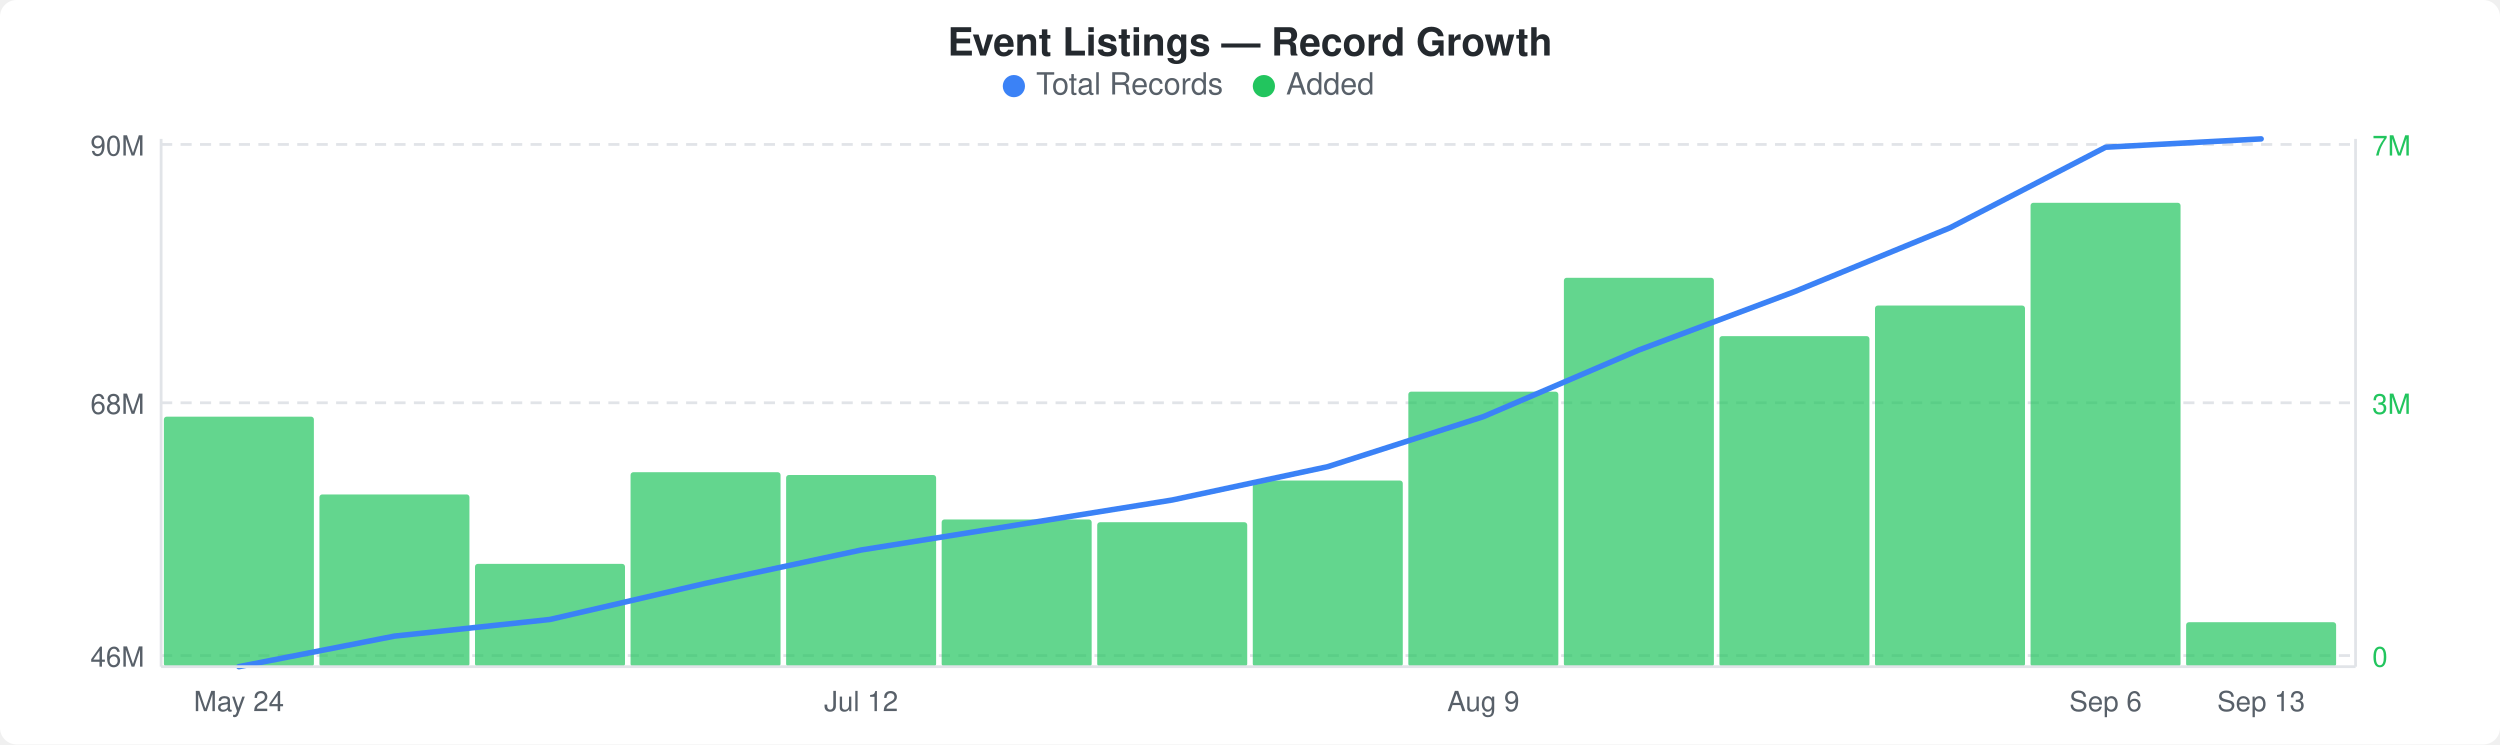
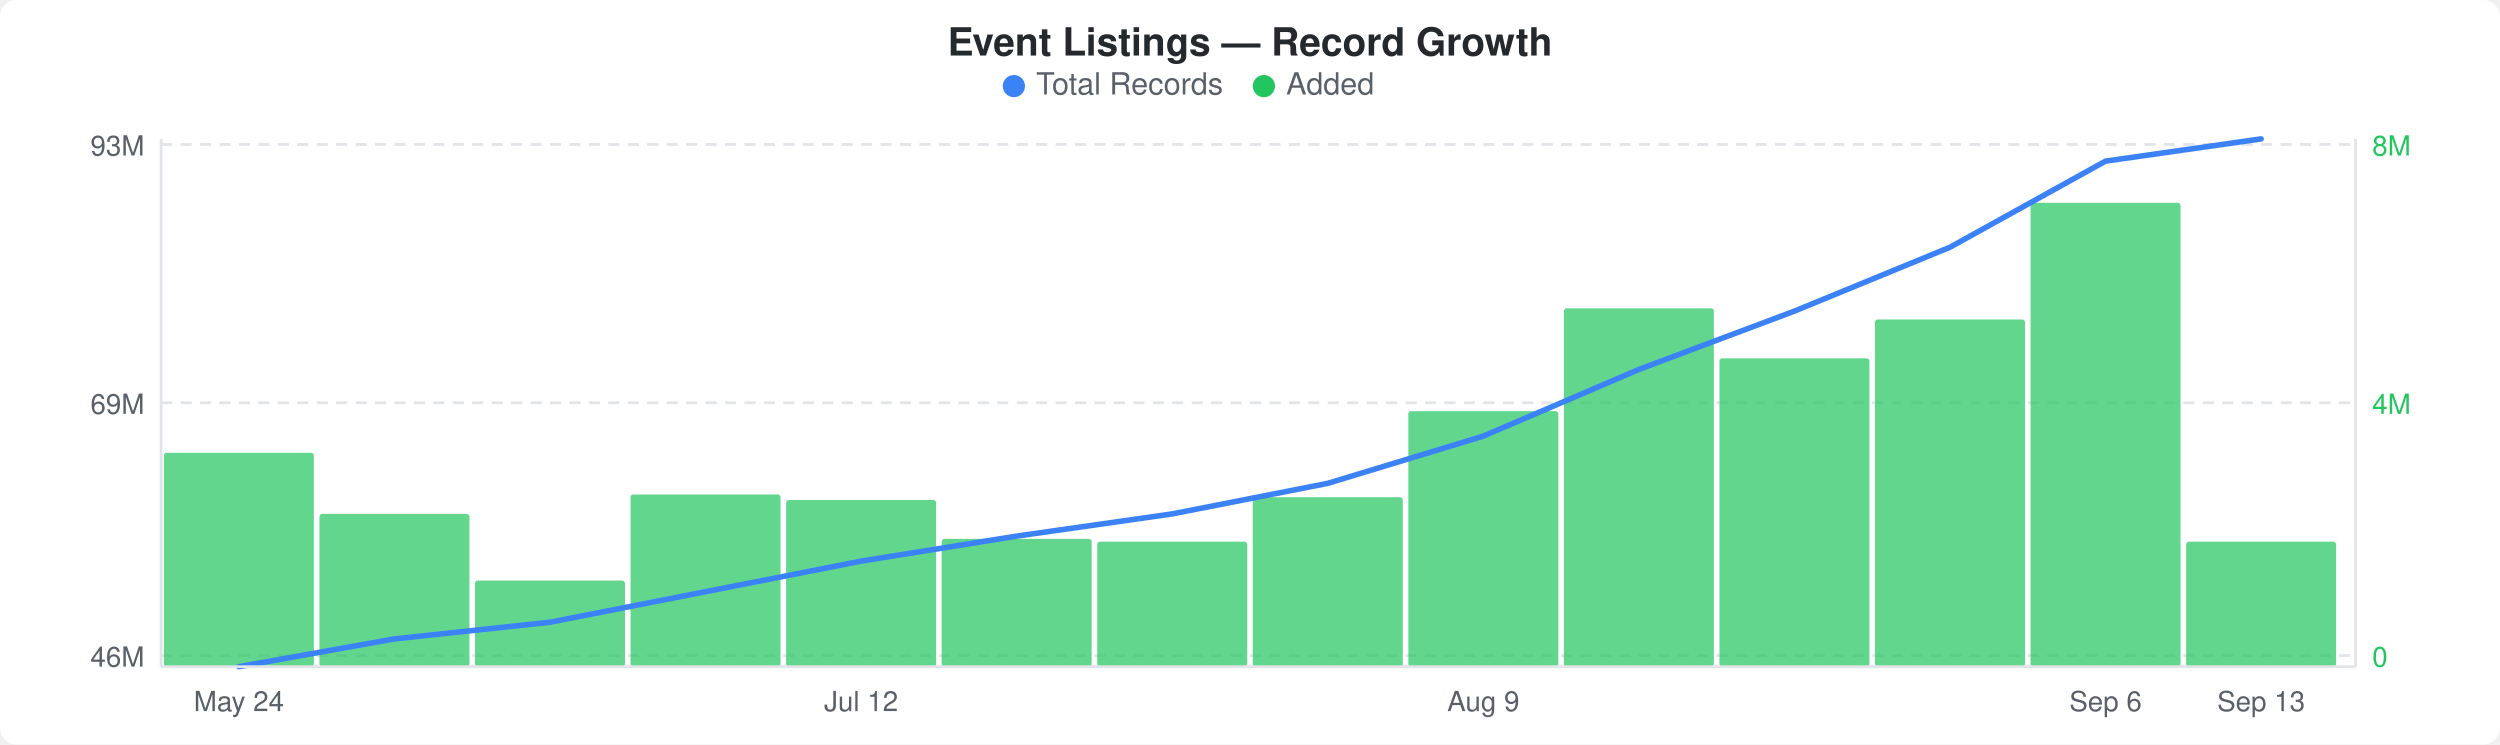
<svg xmlns="http://www.w3.org/2000/svg" width="900" height="268" viewBox="0 0 900 268">
  <rect width="900" height="268" fill="#ffffff" rx="6" ry="6" />
  <text x="450" y="20" text-anchor="middle" font-family="-apple-system, BlinkMacSystemFont, &quot;Segoe UI&quot;, Helvetica, Arial, sans-serif" font-size="14" font-weight="600" fill="#24292e">Event Listings — Record Growth</text>
  <circle cx="365" cy="31" r="4" fill="#3b82f6" />
  <text x="373" y="34" font-family="-apple-system, BlinkMacSystemFont, &quot;Segoe UI&quot;, Helvetica, Arial, sans-serif" font-size="11" fill="#586069">Total Records</text>
  <circle cx="455" cy="31" r="4" fill="#22c55e" />
  <text x="463" y="34" font-family="-apple-system, BlinkMacSystemFont, &quot;Segoe UI&quot;, Helvetica, Arial, sans-serif" font-size="11" fill="#586069">Added</text>
  <line x1="58" y1="52" x2="848" y2="52" stroke="#e1e4e8" stroke-width="1" stroke-dasharray="4,3" />
  <line x1="58" y1="145" x2="848" y2="145" stroke="#e1e4e8" stroke-width="1" stroke-dasharray="4,3" />
  <line x1="58" y1="236" x2="848" y2="236" stroke="#e1e4e8" stroke-width="1" stroke-dasharray="4,3" />
-   <rect x="59" y="150" width="54" height="90" rx="1" fill="#22c55eb3" />
-   <rect x="115" y="178" width="54" height="62" rx="1" fill="#22c55eb3" />
-   <rect x="171" y="203" width="54" height="37" rx="1" fill="#22c55eb3" />
-   <rect x="227" y="170" width="54" height="70" rx="1" fill="#22c55eb3" />
-   <rect x="283" y="171" width="54" height="69" rx="1" fill="#22c55eb3" />
-   <rect x="339" y="187" width="54" height="53" rx="1" fill="#22c55eb3" />
-   <rect x="395" y="188" width="54" height="52" rx="1" fill="#22c55eb3" />
-   <rect x="451" y="173" width="54" height="67" rx="1" fill="#22c55eb3" />
-   <rect x="507" y="141" width="54" height="99" rx="1" fill="#22c55eb3" />
-   <rect x="563" y="100" width="54" height="140" rx="1" fill="#22c55eb3" />
-   <rect x="619" y="121" width="54" height="119" rx="1" fill="#22c55eb3" />
-   <rect x="675" y="110" width="54" height="130" rx="1" fill="#22c55eb3" />
+   <rect x="59" y="163" width="54" height="77" rx="1" fill="#22c55eb3" />
+   <rect x="115" y="185" width="54" height="55" rx="1" fill="#22c55eb3" />
+   <rect x="171" y="209" width="54" height="31" rx="1" fill="#22c55eb3" />
+   <rect x="227" y="178" width="54" height="62" rx="1" fill="#22c55eb3" />
+   <rect x="283" y="180" width="54" height="60" rx="1" fill="#22c55eb3" />
+   <rect x="339" y="194" width="54" height="46" rx="1" fill="#22c55eb3" />
+   <rect x="395" y="195" width="54" height="45" rx="1" fill="#22c55eb3" />
+   <rect x="451" y="179" width="54" height="61" rx="1" fill="#22c55eb3" />
+   <rect x="507" y="148" width="54" height="92" rx="1" fill="#22c55eb3" />
+   <rect x="563" y="111" width="54" height="129" rx="1" fill="#22c55eb3" />
+   <rect x="619" y="129" width="54" height="111" rx="1" fill="#22c55eb3" />
+   <rect x="675" y="115" width="54" height="125" rx="1" fill="#22c55eb3" />
  <rect x="731" y="73" width="54" height="167" rx="1" fill="#22c55eb3" />
-   <rect x="787" y="224" width="54" height="16" rx="1" fill="#22c55eb3" />
-   <polyline points="86,240 142,229 198,223 254,210 310,198 366,189 422,180 478,168 534,150 590,126 646,105 702,82 758,53 814,50" fill="none" stroke="#3b82f6" stroke-width="2" stroke-linejoin="round" stroke-linecap="round" />
-   <text x="52" y="56" text-anchor="end" font-family="-apple-system, BlinkMacSystemFont, &quot;Segoe UI&quot;, Helvetica, Arial, sans-serif" font-size="10" fill="#586069">90M</text>
-   <text x="52" y="149" text-anchor="end" font-family="-apple-system, BlinkMacSystemFont, &quot;Segoe UI&quot;, Helvetica, Arial, sans-serif" font-size="10" fill="#586069">68M</text>
+   <rect x="787" y="195" width="54" height="45" rx="1" fill="#22c55eb3" />
+   <polyline points="86,240 142,230 198,224 254,213 310,202 366,193 422,185 478,174 534,157 590,133 646,112 702,89 758,58 814,50" fill="none" stroke="#3b82f6" stroke-width="2" stroke-linejoin="round" stroke-linecap="round" />
+   <text x="52" y="56" text-anchor="end" font-family="-apple-system, BlinkMacSystemFont, &quot;Segoe UI&quot;, Helvetica, Arial, sans-serif" font-size="10" fill="#586069">93M</text>
+   <text x="52" y="149" text-anchor="end" font-family="-apple-system, BlinkMacSystemFont, &quot;Segoe UI&quot;, Helvetica, Arial, sans-serif" font-size="10" fill="#586069">69M</text>
  <text x="52" y="240" text-anchor="end" font-family="-apple-system, BlinkMacSystemFont, &quot;Segoe UI&quot;, Helvetica, Arial, sans-serif" font-size="10" fill="#586069">46M</text>
-   <text x="854" y="56" text-anchor="start" font-family="-apple-system, BlinkMacSystemFont, &quot;Segoe UI&quot;, Helvetica, Arial, sans-serif" font-size="10" fill="#22c55e">7M</text>
-   <text x="854" y="149" text-anchor="start" font-family="-apple-system, BlinkMacSystemFont, &quot;Segoe UI&quot;, Helvetica, Arial, sans-serif" font-size="10" fill="#22c55e">3M</text>
+   <text x="854" y="56" text-anchor="start" font-family="-apple-system, BlinkMacSystemFont, &quot;Segoe UI&quot;, Helvetica, Arial, sans-serif" font-size="10" fill="#22c55e">8M</text>
+   <text x="854" y="149" text-anchor="start" font-family="-apple-system, BlinkMacSystemFont, &quot;Segoe UI&quot;, Helvetica, Arial, sans-serif" font-size="10" fill="#22c55e">4M</text>
  <text x="854" y="240" text-anchor="start" font-family="-apple-system, BlinkMacSystemFont, &quot;Segoe UI&quot;, Helvetica, Arial, sans-serif" font-size="10" fill="#22c55e">0</text>
  <line x1="58" y1="50" x2="58" y2="240" stroke="#e1e4e8" stroke-width="1" />
  <line x1="58" y1="240" x2="848" y2="240" stroke="#e1e4e8" stroke-width="1" />
  <line x1="848" y1="50" x2="848" y2="240" stroke="#e1e4e8" stroke-width="1" />
  <text x="86" y="256" text-anchor="middle" font-family="-apple-system, BlinkMacSystemFont, &quot;Segoe UI&quot;, Helvetica, Arial, sans-serif" font-size="10" fill="#586069">May 24</text>
  <text x="310" y="256" text-anchor="middle" font-family="-apple-system, BlinkMacSystemFont, &quot;Segoe UI&quot;, Helvetica, Arial, sans-serif" font-size="10" fill="#586069">Jul 12</text>
  <text x="534" y="256" text-anchor="middle" font-family="-apple-system, BlinkMacSystemFont, &quot;Segoe UI&quot;, Helvetica, Arial, sans-serif" font-size="10" fill="#586069">Aug 9</text>
  <text x="758" y="256" text-anchor="middle" font-family="-apple-system, BlinkMacSystemFont, &quot;Segoe UI&quot;, Helvetica, Arial, sans-serif" font-size="10" fill="#586069">Sep 6</text>
  <text x="814" y="256" text-anchor="middle" font-family="-apple-system, BlinkMacSystemFont, &quot;Segoe UI&quot;, Helvetica, Arial, sans-serif" font-size="10" fill="#586069">Sep 13</text>
</svg>
